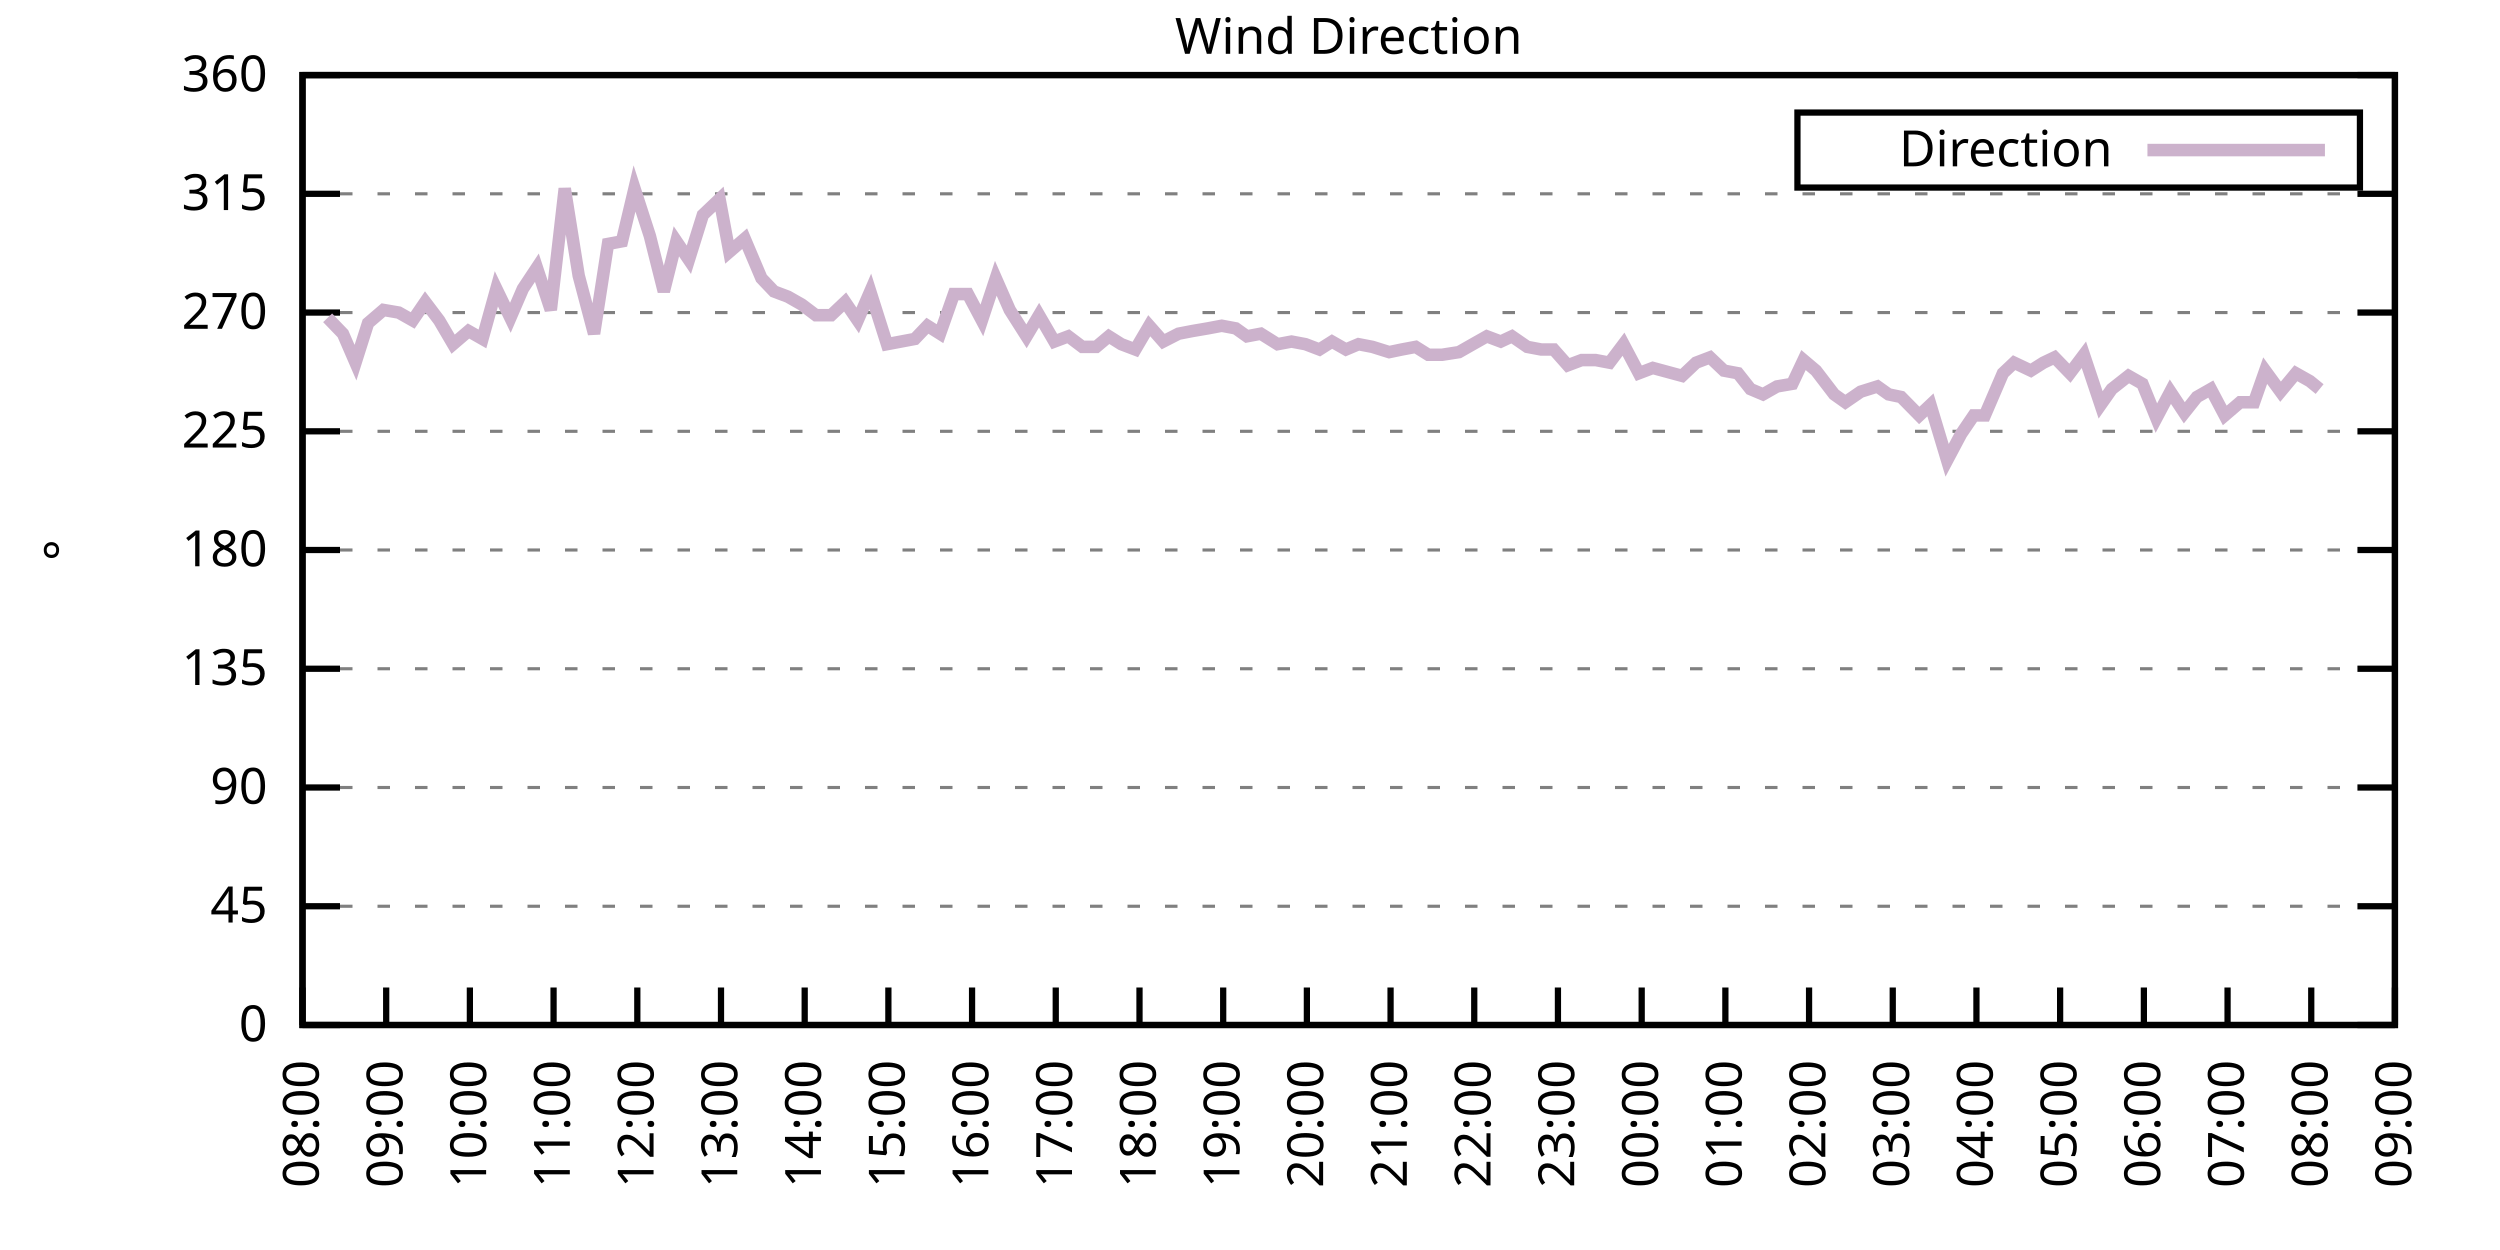
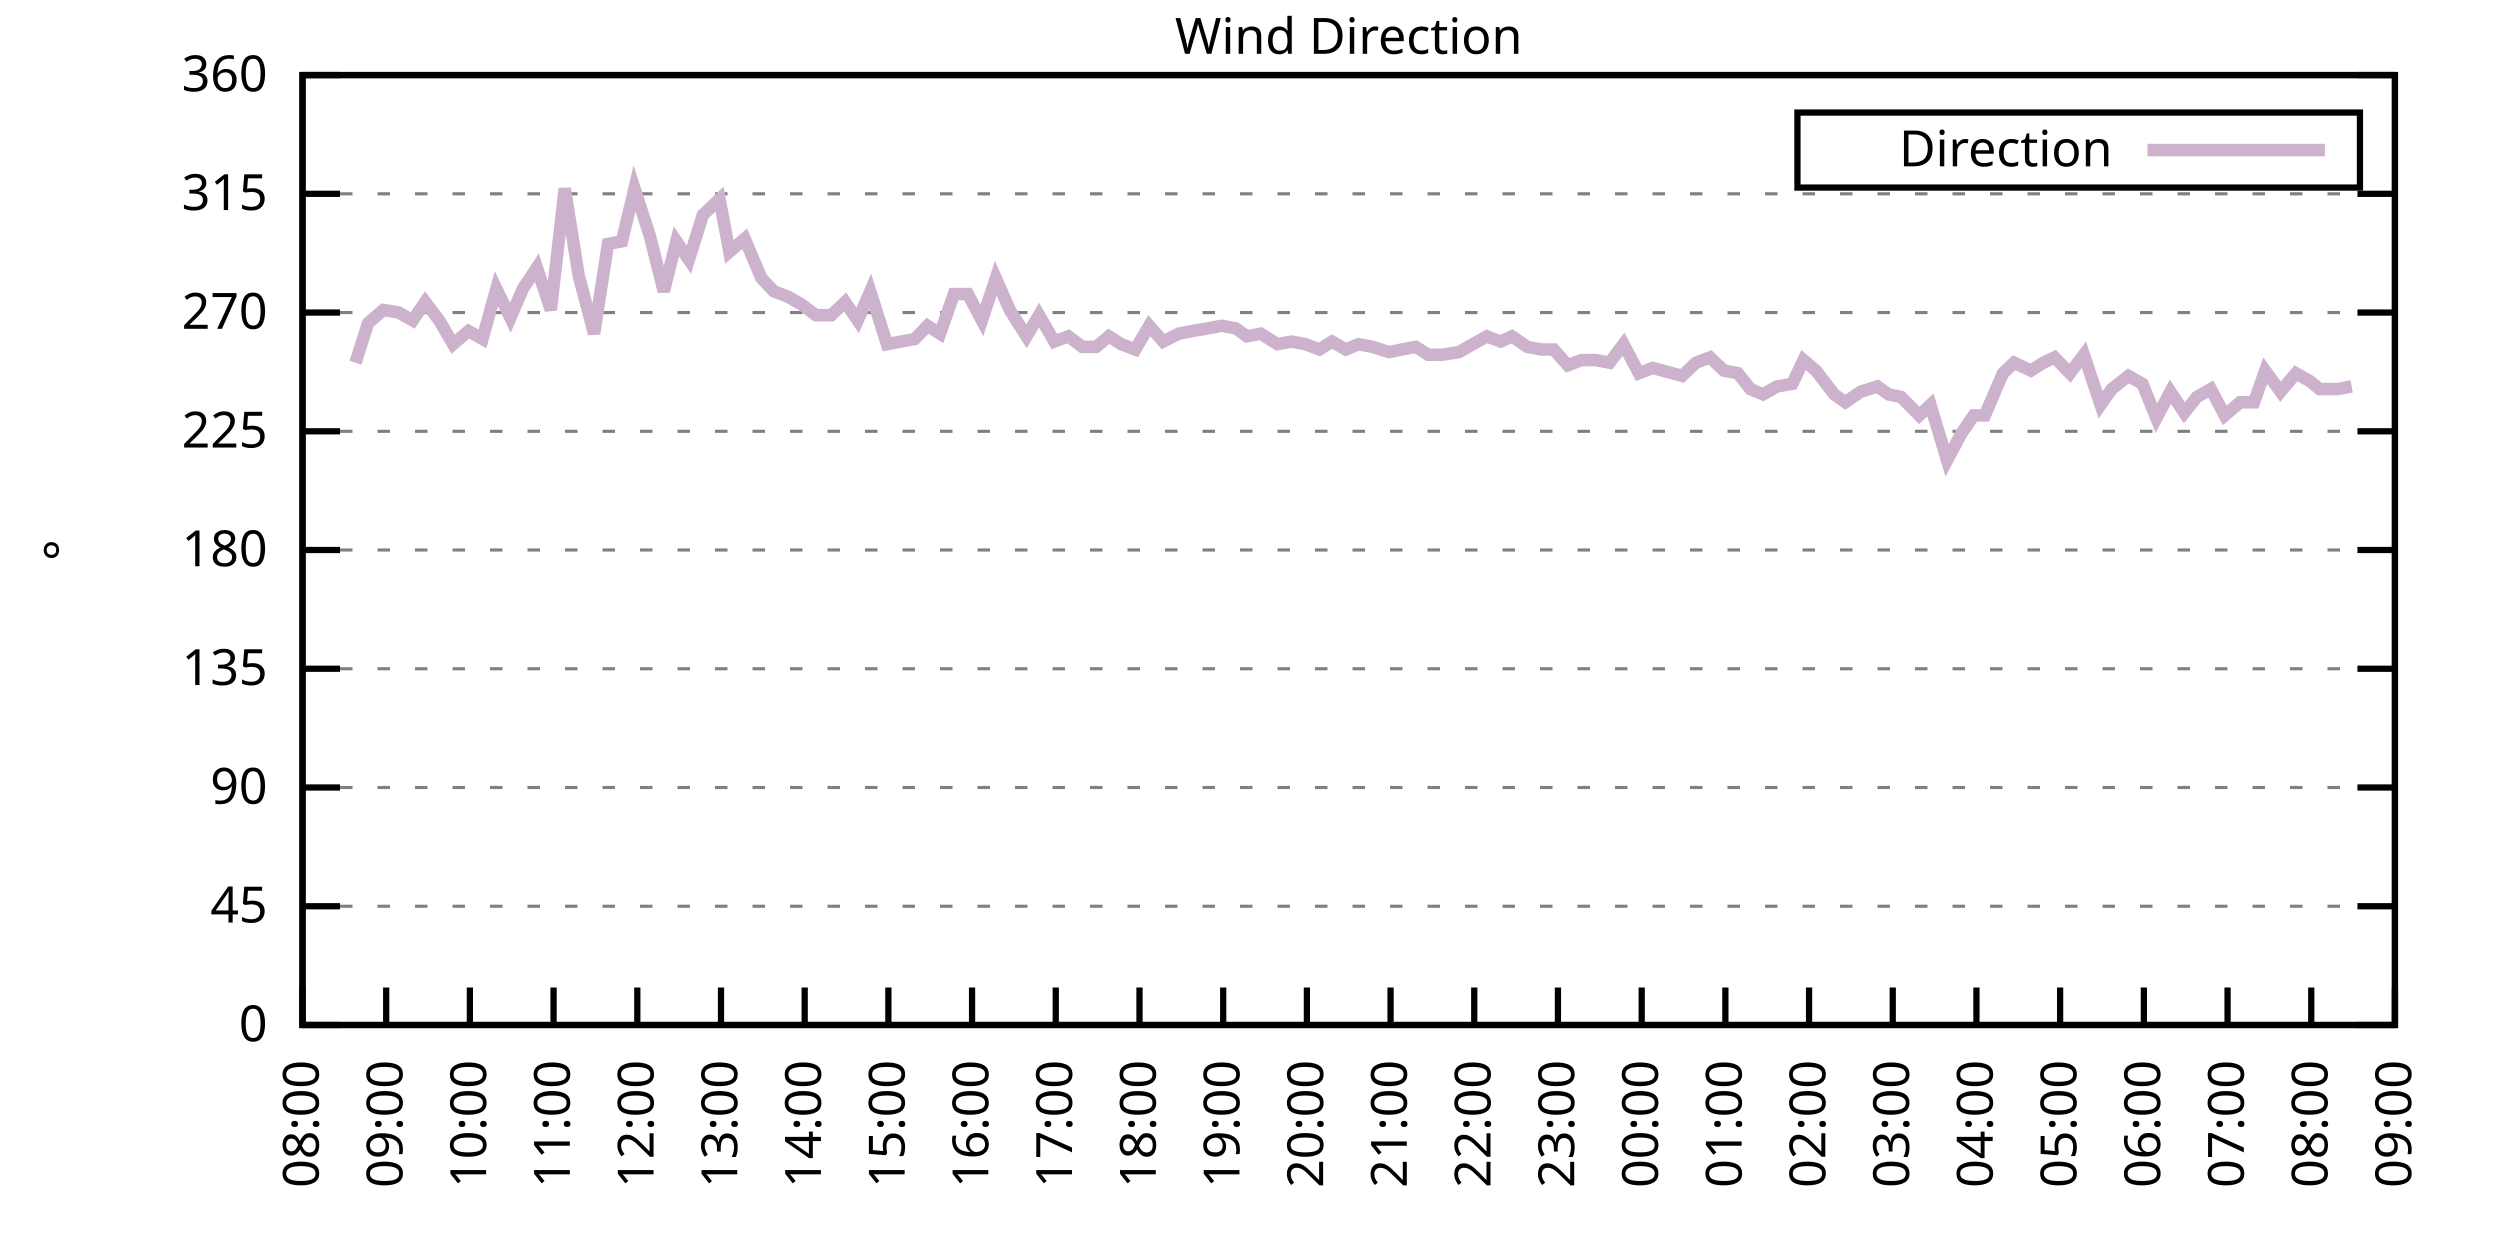
<svg xmlns="http://www.w3.org/2000/svg" xmlns:xlink="http://www.w3.org/1999/xlink" width="400" height="200" viewBox="0 0 400 200">
  <g id="gnuplot_canvas">
    <rect x="0" y="0" width="400" height="200" fill="none" />
    <defs>
      <circle id="gpDot" r="0.5" stroke-width="0.5" stroke="currentColor" />
      <path id="gpPt0" stroke-width="0.333" stroke="currentColor" d="M-1,0 h2 M0,-1 v2" />
      <path id="gpPt1" stroke-width="0.333" stroke="currentColor" d="M-1,-1 L1,1 M1,-1 L-1,1" />
      <path id="gpPt2" stroke-width="0.333" stroke="currentColor" d="M-1,0 L1,0 M0,-1 L0,1 M-1,-1 L1,1 M-1,1 L1,-1" />
      <rect id="gpPt3" stroke-width="0.333" stroke="currentColor" x="-1" y="-1" width="2" height="2" />
      <rect id="gpPt4" stroke-width="0.333" stroke="currentColor" fill="currentColor" x="-1" y="-1" width="2" height="2" />
      <circle id="gpPt5" stroke-width="0.333" stroke="currentColor" cx="0" cy="0" r="1" />
      <use xlink:href="#gpPt5" id="gpPt6" fill="currentColor" stroke="none" />
      <path id="gpPt7" stroke-width="0.333" stroke="currentColor" d="M0,-1.33 L-1.33,0.67 L1.33,0.67 z" />
      <use xlink:href="#gpPt7" id="gpPt8" fill="currentColor" stroke="none" />
      <use xlink:href="#gpPt7" id="gpPt9" stroke="currentColor" transform="rotate(180)" />
      <use xlink:href="#gpPt9" id="gpPt10" fill="currentColor" stroke="none" />
      <use xlink:href="#gpPt3" id="gpPt11" stroke="currentColor" transform="rotate(45)" />
      <use xlink:href="#gpPt11" id="gpPt12" fill="currentColor" stroke="none" />
      <path id="gpPt13" stroke-width="0.333" stroke="currentColor" d="M0,1.330 L1.265,0.411 L0.782,-1.067 L-0.782,-1.076 L-1.265,0.411 z" />
      <use xlink:href="#gpPt13" id="gpPt14" fill="currentColor" stroke="none" />
      <filter id="textbox" filterUnits="objectBoundingBox" x="0" y="0" height="1" width="1">
        <feFlood flood-color="white" flood-opacity="1" result="bgnd" />
        <feComposite in="SourceGraphic" in2="bgnd" operator="atop" />
      </filter>
      <filter id="greybox" filterUnits="objectBoundingBox" x="0" y="0" height="1" width="1">
        <feFlood flood-color="lightgrey" flood-opacity="1" result="grey" />
        <feComposite in="SourceGraphic" in2="grey" operator="atop" />
      </filter>
    </defs>
    <g fill="none" color="white" stroke="currentColor" stroke-width="1.00" stroke-linecap="butt" stroke-linejoin="miter">
</g>
    <g fill="none" color="black" stroke="currentColor" stroke-width="1.00" stroke-linecap="butt" stroke-linejoin="miter">
      <g stroke="none" shape-rendering="crispEdges">
        <polygon fill="rgb(255, 255, 255)" points="48.40,164.00 383.18,164.00 383.18,12.02 48.40,12.02 " />
      </g>
    </g>
    <g fill="none" color="black" stroke="currentColor" stroke-width="1.00" stroke-linecap="butt" stroke-linejoin="miter">
</g>
    <g fill="none" color="black" stroke="black" stroke-width="0.50" stroke-linecap="butt" stroke-linejoin="miter">
</g>
    <g fill="none" color="gray" stroke="currentColor" stroke-width="0.50" stroke-linecap="butt" stroke-linejoin="miter">
      <path stroke="gray" stroke-dasharray="2,4" class="gridline" d="M48.40,164.00 L383.19,164.00  " />
    </g>
    <g fill="none" color="gray" stroke="gray" stroke-width="1.00" stroke-linecap="butt" stroke-linejoin="miter">
</g>
    <g fill="none" color="black" stroke="currentColor" stroke-width="1.00" stroke-linecap="butt" stroke-linejoin="miter">
      <path stroke="black" d="M48.40,164.00 L54.40,164.00 M383.19,164.00 L377.19,164.00  " />
      <g transform="translate(42.80,166.60)" stroke="none" fill="black" font-family="Sans" font-size="8.00" text-anchor="end">
        <text>
          <tspan font-family="Sans"> 0</tspan>
        </text>
      </g>
    </g>
    <g fill="none" color="black" stroke="currentColor" stroke-width="1.00" stroke-linecap="butt" stroke-linejoin="miter">
</g>
    <g fill="none" color="black" stroke="black" stroke-width="0.50" stroke-linecap="butt" stroke-linejoin="miter">
</g>
    <g fill="none" color="gray" stroke="currentColor" stroke-width="0.50" stroke-linecap="butt" stroke-linejoin="miter">
      <path stroke="gray" stroke-dasharray="2,4" class="gridline" d="M48.40,145.00 L383.19,145.00  " />
    </g>
    <g fill="none" color="gray" stroke="gray" stroke-width="1.00" stroke-linecap="butt" stroke-linejoin="miter">
</g>
    <g fill="none" color="black" stroke="currentColor" stroke-width="1.00" stroke-linecap="butt" stroke-linejoin="miter">
      <path stroke="black" d="M48.40,145.00 L54.40,145.00 M383.19,145.00 L377.19,145.00  " />
      <g transform="translate(42.80,147.60)" stroke="none" fill="black" font-family="Sans" font-size="8.00" text-anchor="end">
        <text>
          <tspan font-family="Sans"> 45</tspan>
        </text>
      </g>
    </g>
    <g fill="none" color="black" stroke="currentColor" stroke-width="1.00" stroke-linecap="butt" stroke-linejoin="miter">
</g>
    <g fill="none" color="black" stroke="black" stroke-width="0.50" stroke-linecap="butt" stroke-linejoin="miter">
</g>
    <g fill="none" color="gray" stroke="currentColor" stroke-width="0.50" stroke-linecap="butt" stroke-linejoin="miter">
      <path stroke="gray" stroke-dasharray="2,4" class="gridline" d="M48.40,126.00 L383.19,126.00  " />
    </g>
    <g fill="none" color="gray" stroke="gray" stroke-width="1.00" stroke-linecap="butt" stroke-linejoin="miter">
</g>
    <g fill="none" color="black" stroke="currentColor" stroke-width="1.00" stroke-linecap="butt" stroke-linejoin="miter">
      <path stroke="black" d="M48.40,126.00 L54.40,126.00 M383.19,126.00 L377.19,126.00  " />
      <g transform="translate(42.80,128.60)" stroke="none" fill="black" font-family="Sans" font-size="8.00" text-anchor="end">
        <text>
          <tspan font-family="Sans"> 90</tspan>
        </text>
      </g>
    </g>
    <g fill="none" color="black" stroke="currentColor" stroke-width="1.00" stroke-linecap="butt" stroke-linejoin="miter">
</g>
    <g fill="none" color="black" stroke="black" stroke-width="0.50" stroke-linecap="butt" stroke-linejoin="miter">
</g>
    <g fill="none" color="gray" stroke="currentColor" stroke-width="0.50" stroke-linecap="butt" stroke-linejoin="miter">
      <path stroke="gray" stroke-dasharray="2,4" class="gridline" d="M48.40,107.00 L383.19,107.00  " />
    </g>
    <g fill="none" color="gray" stroke="gray" stroke-width="1.00" stroke-linecap="butt" stroke-linejoin="miter">
</g>
    <g fill="none" color="black" stroke="currentColor" stroke-width="1.00" stroke-linecap="butt" stroke-linejoin="miter">
      <path stroke="black" d="M48.40,107.00 L54.40,107.00 M383.19,107.00 L377.19,107.00  " />
      <g transform="translate(42.80,109.60)" stroke="none" fill="black" font-family="Sans" font-size="8.00" text-anchor="end">
        <text>
          <tspan font-family="Sans"> 135</tspan>
        </text>
      </g>
    </g>
    <g fill="none" color="black" stroke="currentColor" stroke-width="1.00" stroke-linecap="butt" stroke-linejoin="miter">
</g>
    <g fill="none" color="black" stroke="black" stroke-width="0.50" stroke-linecap="butt" stroke-linejoin="miter">
</g>
    <g fill="none" color="gray" stroke="currentColor" stroke-width="0.50" stroke-linecap="butt" stroke-linejoin="miter">
      <path stroke="gray" stroke-dasharray="2,4" class="gridline" d="M48.40,88.00 L383.19,88.00  " />
    </g>
    <g fill="none" color="gray" stroke="gray" stroke-width="1.00" stroke-linecap="butt" stroke-linejoin="miter">
</g>
    <g fill="none" color="black" stroke="currentColor" stroke-width="1.00" stroke-linecap="butt" stroke-linejoin="miter">
      <path stroke="black" d="M48.40,88.00 L54.40,88.00 M383.19,88.00 L377.19,88.00  " />
      <g transform="translate(42.80,90.60)" stroke="none" fill="black" font-family="Sans" font-size="8.00" text-anchor="end">
        <text>
          <tspan font-family="Sans"> 180</tspan>
        </text>
      </g>
    </g>
    <g fill="none" color="black" stroke="currentColor" stroke-width="1.00" stroke-linecap="butt" stroke-linejoin="miter">
</g>
    <g fill="none" color="black" stroke="black" stroke-width="0.50" stroke-linecap="butt" stroke-linejoin="miter">
</g>
    <g fill="none" color="gray" stroke="currentColor" stroke-width="0.50" stroke-linecap="butt" stroke-linejoin="miter">
      <path stroke="gray" stroke-dasharray="2,4" class="gridline" d="M48.40,69.01 L383.19,69.01  " />
    </g>
    <g fill="none" color="gray" stroke="gray" stroke-width="1.00" stroke-linecap="butt" stroke-linejoin="miter">
</g>
    <g fill="none" color="black" stroke="currentColor" stroke-width="1.00" stroke-linecap="butt" stroke-linejoin="miter">
      <path stroke="black" d="M48.40,69.01 L54.40,69.01 M383.19,69.01 L377.19,69.01  " />
      <g transform="translate(42.80,71.61)" stroke="none" fill="black" font-family="Sans" font-size="8.00" text-anchor="end">
        <text>
          <tspan font-family="Sans"> 225</tspan>
        </text>
      </g>
    </g>
    <g fill="none" color="black" stroke="currentColor" stroke-width="1.00" stroke-linecap="butt" stroke-linejoin="miter">
</g>
    <g fill="none" color="black" stroke="black" stroke-width="0.50" stroke-linecap="butt" stroke-linejoin="miter">
</g>
    <g fill="none" color="gray" stroke="currentColor" stroke-width="0.50" stroke-linecap="butt" stroke-linejoin="miter">
      <path stroke="gray" stroke-dasharray="2,4" class="gridline" d="M48.40,50.01 L383.19,50.01  " />
    </g>
    <g fill="none" color="gray" stroke="gray" stroke-width="1.00" stroke-linecap="butt" stroke-linejoin="miter">
</g>
    <g fill="none" color="black" stroke="currentColor" stroke-width="1.00" stroke-linecap="butt" stroke-linejoin="miter">
      <path stroke="black" d="M48.40,50.01 L54.40,50.01 M383.19,50.01 L377.19,50.01  " />
      <g transform="translate(42.80,52.61)" stroke="none" fill="black" font-family="Sans" font-size="8.00" text-anchor="end">
        <text>
          <tspan font-family="Sans"> 270</tspan>
        </text>
      </g>
    </g>
    <g fill="none" color="black" stroke="currentColor" stroke-width="1.00" stroke-linecap="butt" stroke-linejoin="miter">
</g>
    <g fill="none" color="black" stroke="black" stroke-width="0.50" stroke-linecap="butt" stroke-linejoin="miter">
</g>
    <g fill="none" color="gray" stroke="currentColor" stroke-width="0.50" stroke-linecap="butt" stroke-linejoin="miter">
      <path stroke="gray" stroke-dasharray="2,4" class="gridline" d="M48.40,31.01 L383.19,31.01  " />
    </g>
    <g fill="none" color="gray" stroke="gray" stroke-width="1.00" stroke-linecap="butt" stroke-linejoin="miter">
</g>
    <g fill="none" color="black" stroke="currentColor" stroke-width="1.00" stroke-linecap="butt" stroke-linejoin="miter">
      <path stroke="black" d="M48.40,31.01 L54.40,31.01 M383.19,31.01 L377.19,31.01  " />
      <g transform="translate(42.80,33.61)" stroke="none" fill="black" font-family="Sans" font-size="8.00" text-anchor="end">
        <text>
          <tspan font-family="Sans"> 315</tspan>
        </text>
      </g>
    </g>
    <g fill="none" color="black" stroke="currentColor" stroke-width="1.00" stroke-linecap="butt" stroke-linejoin="miter">
</g>
    <g fill="none" color="black" stroke="black" stroke-width="0.50" stroke-linecap="butt" stroke-linejoin="miter">
</g>
    <g fill="none" color="gray" stroke="currentColor" stroke-width="0.50" stroke-linecap="butt" stroke-linejoin="miter">
      <path stroke="gray" stroke-dasharray="2,4" class="gridline" d="M48.40,12.01 L383.19,12.01  " />
    </g>
    <g fill="none" color="gray" stroke="gray" stroke-width="1.00" stroke-linecap="butt" stroke-linejoin="miter">
</g>
    <g fill="none" color="black" stroke="currentColor" stroke-width="1.00" stroke-linecap="butt" stroke-linejoin="miter">
      <path stroke="black" d="M48.40,12.01 L54.40,12.01 M383.19,12.01 L377.19,12.01  " />
      <g transform="translate(42.80,14.61)" stroke="none" fill="black" font-family="Sans" font-size="8.00" text-anchor="end">
        <text>
          <tspan font-family="Sans"> 360</tspan>
        </text>
      </g>
    </g>
    <g fill="none" color="black" stroke="currentColor" stroke-width="1.00" stroke-linecap="butt" stroke-linejoin="miter">
      <path stroke="black" d="M48.40,164.00 L48.40,158.00  " />
      <g transform="translate(51.00,169.60) rotate(270.00)" stroke="none" fill="black" font-family="Sans" font-size="8.00" text-anchor="end">
        <text>
          <tspan font-family="Sans">08:00</tspan>
        </text>
      </g>
    </g>
    <g fill="none" color="black" stroke="currentColor" stroke-width="1.00" stroke-linecap="butt" stroke-linejoin="miter">
      <path stroke="black" d="M61.79,164.00 L61.79,158.00  " />
      <g transform="translate(64.39,169.60) rotate(270.00)" stroke="none" fill="black" font-family="Sans" font-size="8.00" text-anchor="end">
        <text>
          <tspan font-family="Sans">09:00</tspan>
        </text>
      </g>
    </g>
    <g fill="none" color="black" stroke="currentColor" stroke-width="1.00" stroke-linecap="butt" stroke-linejoin="miter">
      <path stroke="black" d="M75.18,164.00 L75.18,158.00  " />
      <g transform="translate(77.78,169.60) rotate(270.00)" stroke="none" fill="black" font-family="Sans" font-size="8.00" text-anchor="end">
        <text>
          <tspan font-family="Sans">10:00</tspan>
        </text>
      </g>
    </g>
    <g fill="none" color="black" stroke="currentColor" stroke-width="1.00" stroke-linecap="butt" stroke-linejoin="miter">
      <path stroke="black" d="M88.57,164.00 L88.57,158.00  " />
      <g transform="translate(91.17,169.60) rotate(270.00)" stroke="none" fill="black" font-family="Sans" font-size="8.00" text-anchor="end">
        <text>
          <tspan font-family="Sans">11:00</tspan>
        </text>
      </g>
    </g>
    <g fill="none" color="black" stroke="currentColor" stroke-width="1.00" stroke-linecap="butt" stroke-linejoin="miter">
      <path stroke="black" d="M101.97,164.00 L101.97,158.00  " />
      <g transform="translate(104.57,169.60) rotate(270.00)" stroke="none" fill="black" font-family="Sans" font-size="8.00" text-anchor="end">
        <text>
          <tspan font-family="Sans">12:00</tspan>
        </text>
      </g>
    </g>
    <g fill="none" color="black" stroke="currentColor" stroke-width="1.00" stroke-linecap="butt" stroke-linejoin="miter">
      <path stroke="black" d="M115.36,164.00 L115.36,158.00  " />
      <g transform="translate(117.96,169.60) rotate(270.00)" stroke="none" fill="black" font-family="Sans" font-size="8.00" text-anchor="end">
        <text>
          <tspan font-family="Sans">13:00</tspan>
        </text>
      </g>
    </g>
    <g fill="none" color="black" stroke="currentColor" stroke-width="1.00" stroke-linecap="butt" stroke-linejoin="miter">
      <path stroke="black" d="M128.75,164.00 L128.75,158.00  " />
      <g transform="translate(131.35,169.60) rotate(270.00)" stroke="none" fill="black" font-family="Sans" font-size="8.00" text-anchor="end">
        <text>
          <tspan font-family="Sans">14:00</tspan>
        </text>
      </g>
    </g>
    <g fill="none" color="black" stroke="currentColor" stroke-width="1.00" stroke-linecap="butt" stroke-linejoin="miter">
      <path stroke="black" d="M142.14,164.00 L142.14,158.00  " />
      <g transform="translate(144.74,169.60) rotate(270.00)" stroke="none" fill="black" font-family="Sans" font-size="8.00" text-anchor="end">
        <text>
          <tspan font-family="Sans">15:00</tspan>
        </text>
      </g>
    </g>
    <g fill="none" color="black" stroke="currentColor" stroke-width="1.00" stroke-linecap="butt" stroke-linejoin="miter">
      <path stroke="black" d="M155.53,164.00 L155.53,158.00  " />
      <g transform="translate(158.13,169.60) rotate(270.00)" stroke="none" fill="black" font-family="Sans" font-size="8.00" text-anchor="end">
        <text>
          <tspan font-family="Sans">16:00</tspan>
        </text>
      </g>
    </g>
    <g fill="none" color="black" stroke="currentColor" stroke-width="1.00" stroke-linecap="butt" stroke-linejoin="miter">
      <path stroke="black" d="M168.92,164.00 L168.92,158.00  " />
      <g transform="translate(171.52,169.60) rotate(270.00)" stroke="none" fill="black" font-family="Sans" font-size="8.00" text-anchor="end">
        <text>
          <tspan font-family="Sans">17:00</tspan>
        </text>
      </g>
    </g>
    <g fill="none" color="black" stroke="currentColor" stroke-width="1.00" stroke-linecap="butt" stroke-linejoin="miter">
      <path stroke="black" d="M182.32,164.00 L182.32,158.00  " />
      <g transform="translate(184.92,169.60) rotate(270.00)" stroke="none" fill="black" font-family="Sans" font-size="8.00" text-anchor="end">
        <text>
          <tspan font-family="Sans">18:00</tspan>
        </text>
      </g>
    </g>
    <g fill="none" color="black" stroke="currentColor" stroke-width="1.00" stroke-linecap="butt" stroke-linejoin="miter">
      <path stroke="black" d="M195.71,164.00 L195.71,158.00  " />
      <g transform="translate(198.31,169.60) rotate(270.00)" stroke="none" fill="black" font-family="Sans" font-size="8.00" text-anchor="end">
        <text>
          <tspan font-family="Sans">19:00</tspan>
        </text>
      </g>
    </g>
    <g fill="none" color="black" stroke="currentColor" stroke-width="1.00" stroke-linecap="butt" stroke-linejoin="miter">
      <path stroke="black" d="M209.10,164.00 L209.10,158.00  " />
      <g transform="translate(211.70,169.60) rotate(270.00)" stroke="none" fill="black" font-family="Sans" font-size="8.00" text-anchor="end">
        <text>
          <tspan font-family="Sans">20:00</tspan>
        </text>
      </g>
    </g>
    <g fill="none" color="black" stroke="currentColor" stroke-width="1.00" stroke-linecap="butt" stroke-linejoin="miter">
      <path stroke="black" d="M222.49,164.00 L222.49,158.00  " />
      <g transform="translate(225.09,169.60) rotate(270.00)" stroke="none" fill="black" font-family="Sans" font-size="8.00" text-anchor="end">
        <text>
          <tspan font-family="Sans">21:00</tspan>
        </text>
      </g>
    </g>
    <g fill="none" color="black" stroke="currentColor" stroke-width="1.00" stroke-linecap="butt" stroke-linejoin="miter">
      <path stroke="black" d="M235.88,164.00 L235.88,158.00  " />
      <g transform="translate(238.48,169.60) rotate(270.00)" stroke="none" fill="black" font-family="Sans" font-size="8.00" text-anchor="end">
        <text>
          <tspan font-family="Sans">22:00</tspan>
        </text>
      </g>
    </g>
    <g fill="none" color="black" stroke="currentColor" stroke-width="1.00" stroke-linecap="butt" stroke-linejoin="miter">
      <path stroke="black" d="M249.27,164.00 L249.27,158.00  " />
      <g transform="translate(251.87,169.60) rotate(270.00)" stroke="none" fill="black" font-family="Sans" font-size="8.00" text-anchor="end">
        <text>
          <tspan font-family="Sans">23:00</tspan>
        </text>
      </g>
    </g>
    <g fill="none" color="black" stroke="currentColor" stroke-width="1.00" stroke-linecap="butt" stroke-linejoin="miter">
      <path stroke="black" d="M262.67,164.00 L262.67,158.00  " />
      <g transform="translate(265.27,169.60) rotate(270.00)" stroke="none" fill="black" font-family="Sans" font-size="8.00" text-anchor="end">
        <text>
          <tspan font-family="Sans">00:00</tspan>
        </text>
      </g>
    </g>
    <g fill="none" color="black" stroke="currentColor" stroke-width="1.00" stroke-linecap="butt" stroke-linejoin="miter">
      <path stroke="black" d="M276.06,164.00 L276.06,158.00  " />
      <g transform="translate(278.66,169.60) rotate(270.00)" stroke="none" fill="black" font-family="Sans" font-size="8.00" text-anchor="end">
        <text>
          <tspan font-family="Sans">01:00</tspan>
        </text>
      </g>
    </g>
    <g fill="none" color="black" stroke="currentColor" stroke-width="1.00" stroke-linecap="butt" stroke-linejoin="miter">
      <path stroke="black" d="M289.45,164.00 L289.45,158.00  " />
      <g transform="translate(292.05,169.60) rotate(270.00)" stroke="none" fill="black" font-family="Sans" font-size="8.00" text-anchor="end">
        <text>
          <tspan font-family="Sans">02:00</tspan>
        </text>
      </g>
    </g>
    <g fill="none" color="black" stroke="currentColor" stroke-width="1.00" stroke-linecap="butt" stroke-linejoin="miter">
      <path stroke="black" d="M302.84,164.00 L302.84,158.00  " />
      <g transform="translate(305.44,169.60) rotate(270.00)" stroke="none" fill="black" font-family="Sans" font-size="8.00" text-anchor="end">
        <text>
          <tspan font-family="Sans">03:00</tspan>
        </text>
      </g>
    </g>
    <g fill="none" color="black" stroke="currentColor" stroke-width="1.00" stroke-linecap="butt" stroke-linejoin="miter">
      <path stroke="black" d="M316.23,164.00 L316.23,158.00  " />
      <g transform="translate(318.83,169.60) rotate(270.00)" stroke="none" fill="black" font-family="Sans" font-size="8.00" text-anchor="end">
        <text>
          <tspan font-family="Sans">04:00</tspan>
        </text>
      </g>
    </g>
    <g fill="none" color="black" stroke="currentColor" stroke-width="1.00" stroke-linecap="butt" stroke-linejoin="miter">
      <path stroke="black" d="M329.62,164.00 L329.62,158.00  " />
      <g transform="translate(332.22,169.60) rotate(270.00)" stroke="none" fill="black" font-family="Sans" font-size="8.00" text-anchor="end">
        <text>
          <tspan font-family="Sans">05:00</tspan>
        </text>
      </g>
    </g>
    <g fill="none" color="black" stroke="currentColor" stroke-width="1.00" stroke-linecap="butt" stroke-linejoin="miter">
      <path stroke="black" d="M343.02,164.00 L343.02,158.00  " />
      <g transform="translate(345.62,169.60) rotate(270.00)" stroke="none" fill="black" font-family="Sans" font-size="8.00" text-anchor="end">
        <text>
          <tspan font-family="Sans">06:00</tspan>
        </text>
      </g>
    </g>
    <g fill="none" color="black" stroke="currentColor" stroke-width="1.00" stroke-linecap="butt" stroke-linejoin="miter">
      <path stroke="black" d="M356.41,164.00 L356.41,158.00  " />
      <g transform="translate(359.01,169.60) rotate(270.00)" stroke="none" fill="black" font-family="Sans" font-size="8.00" text-anchor="end">
        <text>
          <tspan font-family="Sans">07:00</tspan>
        </text>
      </g>
    </g>
    <g fill="none" color="black" stroke="currentColor" stroke-width="1.00" stroke-linecap="butt" stroke-linejoin="miter">
      <path stroke="black" d="M369.80,164.00 L369.80,158.00  " />
      <g transform="translate(372.40,169.60) rotate(270.00)" stroke="none" fill="black" font-family="Sans" font-size="8.00" text-anchor="end">
        <text>
          <tspan font-family="Sans">08:00</tspan>
        </text>
      </g>
    </g>
    <g fill="none" color="black" stroke="currentColor" stroke-width="1.00" stroke-linecap="butt" stroke-linejoin="miter">
      <path stroke="black" d="M383.19,164.00 L383.19,158.00  " />
      <g transform="translate(385.79,169.60) rotate(270.00)" stroke="none" fill="black" font-family="Sans" font-size="8.00" text-anchor="end">
        <text>
          <tspan font-family="Sans">09:00</tspan>
        </text>
      </g>
    </g>
    <g fill="none" color="black" stroke="currentColor" stroke-width="1.00" stroke-linecap="butt" stroke-linejoin="miter">
</g>
    <g fill="none" color="black" stroke="currentColor" stroke-width="1.00" stroke-linecap="butt" stroke-linejoin="miter">
      <path stroke="black" d="M48.40,12.01 L48.40,164.00 L383.19,164.00 L383.19,12.01 L48.40,12.01 Z  " />
    </g>
    <g fill="none" color="black" stroke="currentColor" stroke-width="1.00" stroke-linecap="butt" stroke-linejoin="miter">
</g>
    <g fill="none" color="black" stroke="currentColor" stroke-width="1.00" stroke-linecap="butt" stroke-linejoin="miter">
      <path stroke="black" d="M287.59,30.01 L287.59,18.01 L377.59,18.01 L377.59,30.01 L287.59,30.01 Z  " />
    </g>
    <g id="Wind_direction_plot_1">
      <g fill="none" color="white" stroke="black" stroke-width="2.00" stroke-linecap="butt" stroke-linejoin="miter">
</g>
      <g fill="none" color="black" stroke="currentColor" stroke-width="2.00" stroke-linecap="butt" stroke-linejoin="miter">
        <g transform="translate(337.99,26.61)" stroke="none" fill="black" font-family="Sans" font-size="8.00" text-anchor="end">
          <text>
            <tspan font-family="Sans">Direction</tspan>
          </text>
        </g>
      </g>
      <g fill="none" color="black" stroke="currentColor" stroke-width="2.00" stroke-linecap="butt" stroke-linejoin="miter">
-         <path stroke="rgb(204, 178, 204)" d="M343.59,24.01 L371.99,24.01 M52.42,50.85 L54.87,53.39 L56.88,58.03 L58.89,51.70 L61.35,49.59 L63.80,50.01   L66.03,51.27 L68.04,48.32 L70.27,51.27 L72.50,55.07 L74.96,52.96 L77.19,54.23 L79.42,46.21 L81.66,50.85   L83.66,46.21 L85.90,42.83 L88.13,49.59 L90.36,30.16 L92.59,44.10 L95.05,53.39 L97.28,39.03 L99.51,38.61   L101.52,30.16 L103.98,37.76 L106.21,46.63 L108.22,38.61 L110.22,41.56 L112.46,34.39 L115.13,31.85 L116.70,40.30   L119.15,38.19 L121.83,44.52 L123.84,46.63 L126.07,47.47 L128.30,48.74 L130.54,50.43 L132.99,50.43 L135.22,48.32   L137.23,51.27 L139.24,46.63 L141.92,55.07 L144.15,54.65 L146.38,54.23 L148.39,52.12 L150.40,53.39 L152.63,47.05   L154.86,47.05 L157.10,51.27 L159.33,44.52 L161.56,49.59 L164.24,53.81 L166.25,50.43 L168.70,54.65 L170.93,53.81   L173.17,55.50 L175.40,55.50 L177.41,53.81 L179.41,55.07 L181.65,55.92 L183.88,52.12 L186.11,54.65 L188.57,53.39   L190.80,52.96 L193.25,52.54 L195.48,52.12 L197.72,52.54 L199.50,53.81 L201.73,53.39 L204.41,55.07 L206.64,54.65   L208.88,55.07 L211.11,55.92 L213.12,54.65 L215.35,55.92 L217.36,55.07 L219.59,55.50 L222.27,56.34 L224.28,55.92   L226.51,55.50 L228.52,56.76 L230.75,56.76 L233.43,56.34 L235.66,55.07 L237.89,53.81 L240.12,54.65 L241.91,53.81   L244.36,55.50 L246.60,55.92 L248.60,55.92 L250.84,58.45 L253.07,57.61 L255.30,57.61 L257.53,58.03 L259.76,55.07   L262.22,59.72 L264.45,58.87 L269.14,60.14 L271.37,58.03 L273.60,57.18 L275.83,59.30 L278.07,59.72 L280.07,62.25   L282.08,63.10 L284.32,61.83 L286.77,61.41 L288.56,57.61 L290.56,59.30 L293.47,63.10 L295.25,64.36 L297.71,62.67   L300.39,61.83 L302.17,63.10 L304.18,63.52 L307.08,66.47 L308.87,64.78 L311.54,73.65 L313.78,69.43 L315.79,66.47   L317.57,66.47 L320.47,59.72 L322.26,58.03 L324.94,59.30 L326.95,58.03 L328.73,57.18 L331.19,59.72 L333.42,56.76   L336.10,64.78 L337.88,62.25 L340.56,60.14 L342.79,61.41 L345.02,66.90 L347.26,62.67 L349.49,66.05 L351.50,63.52   L353.73,62.25 L355.96,66.47 L358.42,64.36 L360.65,64.36 L362.43,59.30 L364.89,62.67 L367.34,59.72 L369.58,60.98   L371.14,62.25  " />
+         <path stroke="rgb(204, 178, 204)" d="M343.59,24.01 L371.99,24.01 M56.88,58.03 L58.89,51.70 L61.35,49.59 L63.80,50.01 L66.03,51.27 L68.04,48.32   L70.27,51.27 L72.50,55.07 L74.96,52.96 L77.19,54.23 L79.42,46.21 L81.66,50.85 L83.66,46.21 L85.90,42.83   L88.13,49.59 L90.36,30.16 L92.59,44.10 L95.05,53.39 L97.28,39.03 L99.51,38.61 L101.52,30.16 L103.98,37.76   L106.21,46.63 L108.22,38.61 L110.22,41.56 L112.46,34.39 L115.13,31.85 L116.70,40.30 L119.15,38.19 L121.83,44.52   L123.84,46.63 L126.07,47.47 L128.30,48.74 L130.54,50.43 L132.99,50.43 L135.22,48.32 L137.23,51.27 L139.24,46.63   L141.92,55.07 L144.15,54.65 L146.38,54.23 L148.39,52.12 L150.40,53.39 L152.63,47.05 L154.86,47.05 L157.10,51.27   L159.33,44.52 L161.56,49.59 L164.24,53.81 L166.25,50.43 L168.70,54.65 L170.93,53.81 L173.17,55.50 L175.40,55.50   L177.41,53.81 L179.41,55.07 L181.65,55.92 L183.88,52.12 L186.11,54.65 L188.57,53.39 L190.80,52.96 L193.25,52.54   L195.48,52.12 L197.72,52.54 L199.50,53.81 L201.73,53.39 L204.41,55.07 L206.64,54.65 L208.88,55.07 L211.11,55.92   L213.12,54.65 L215.35,55.92 L217.36,55.07 L219.59,55.50 L222.27,56.34 L224.28,55.92 L226.51,55.50 L228.52,56.76   L230.75,56.76 L233.43,56.34 L235.66,55.07 L237.89,53.81 L240.12,54.65 L241.91,53.81 L244.36,55.50 L246.60,55.92   L248.60,55.92 L250.84,58.45 L253.07,57.61 L255.30,57.61 L257.53,58.03 L259.76,55.07 L262.22,59.72 L264.45,58.87   L269.14,60.14 L271.37,58.03 L273.60,57.18 L275.83,59.30 L278.07,59.72 L280.07,62.25 L282.08,63.10 L284.32,61.83   L286.77,61.41 L288.56,57.61 L290.56,59.30 L293.47,63.10 L295.25,64.36 L297.71,62.67 L300.39,61.83 L302.17,63.10   L304.18,63.52 L307.08,66.47 L308.87,64.78 L311.54,73.65 L313.78,69.43 L315.79,66.47 L317.57,66.47 L320.47,59.72   L322.26,58.03 L324.94,59.30 L326.95,58.03 L328.73,57.18 L331.19,59.72 L333.42,56.76 L336.10,64.78 L337.88,62.25   L340.56,60.14 L342.79,61.41 L345.02,66.90 L347.26,62.67 L349.49,66.05 L351.50,63.52 L353.73,62.25 L355.96,66.47   L358.42,64.36 L360.65,64.36 L362.43,59.30 L364.89,62.67 L367.34,59.72 L369.58,60.98 L371.14,62.25 L374.04,62.25   L376.27,61.83  " />
      </g>
    </g>
    <g fill="none" color="black" stroke="currentColor" stroke-width="2.00" stroke-linecap="butt" stroke-linejoin="miter">
</g>
    <g fill="none" color="black" stroke="black" stroke-width="1.00" stroke-linecap="butt" stroke-linejoin="miter">
</g>
    <g fill="none" color="black" stroke="currentColor" stroke-width="1.00" stroke-linecap="butt" stroke-linejoin="miter">
      <path stroke="black" d="M48.40,12.01 L48.40,164.00 L383.19,164.00 L383.19,12.01 L48.40,12.01 Z  " />
      <g transform="translate(12.80,88.01) rotate(270.00)" stroke="none" fill="black" font-family="Sans" font-size="8.00" text-anchor="middle">
        <text>
          <tspan font-family="Sans">°</tspan>
        </text>
      </g>
    </g>
    <g fill="none" color="black" stroke="currentColor" stroke-width="1.00" stroke-linecap="butt" stroke-linejoin="miter">
</g>
    <g fill="none" color="black" stroke="currentColor" stroke-width="1.00" stroke-linecap="butt" stroke-linejoin="miter">
      <g transform="translate(215.79,8.61)" stroke="none" fill="black" font-family="Sans" font-size="8.00" text-anchor="middle">
        <text>
          <tspan font-family="Sans">Wind Direction</tspan>
        </text>
      </g>
    </g>
    <g fill="none" color="black" stroke="currentColor" stroke-width="1.00" stroke-linecap="butt" stroke-linejoin="miter">
</g>
  </g>
</svg>
